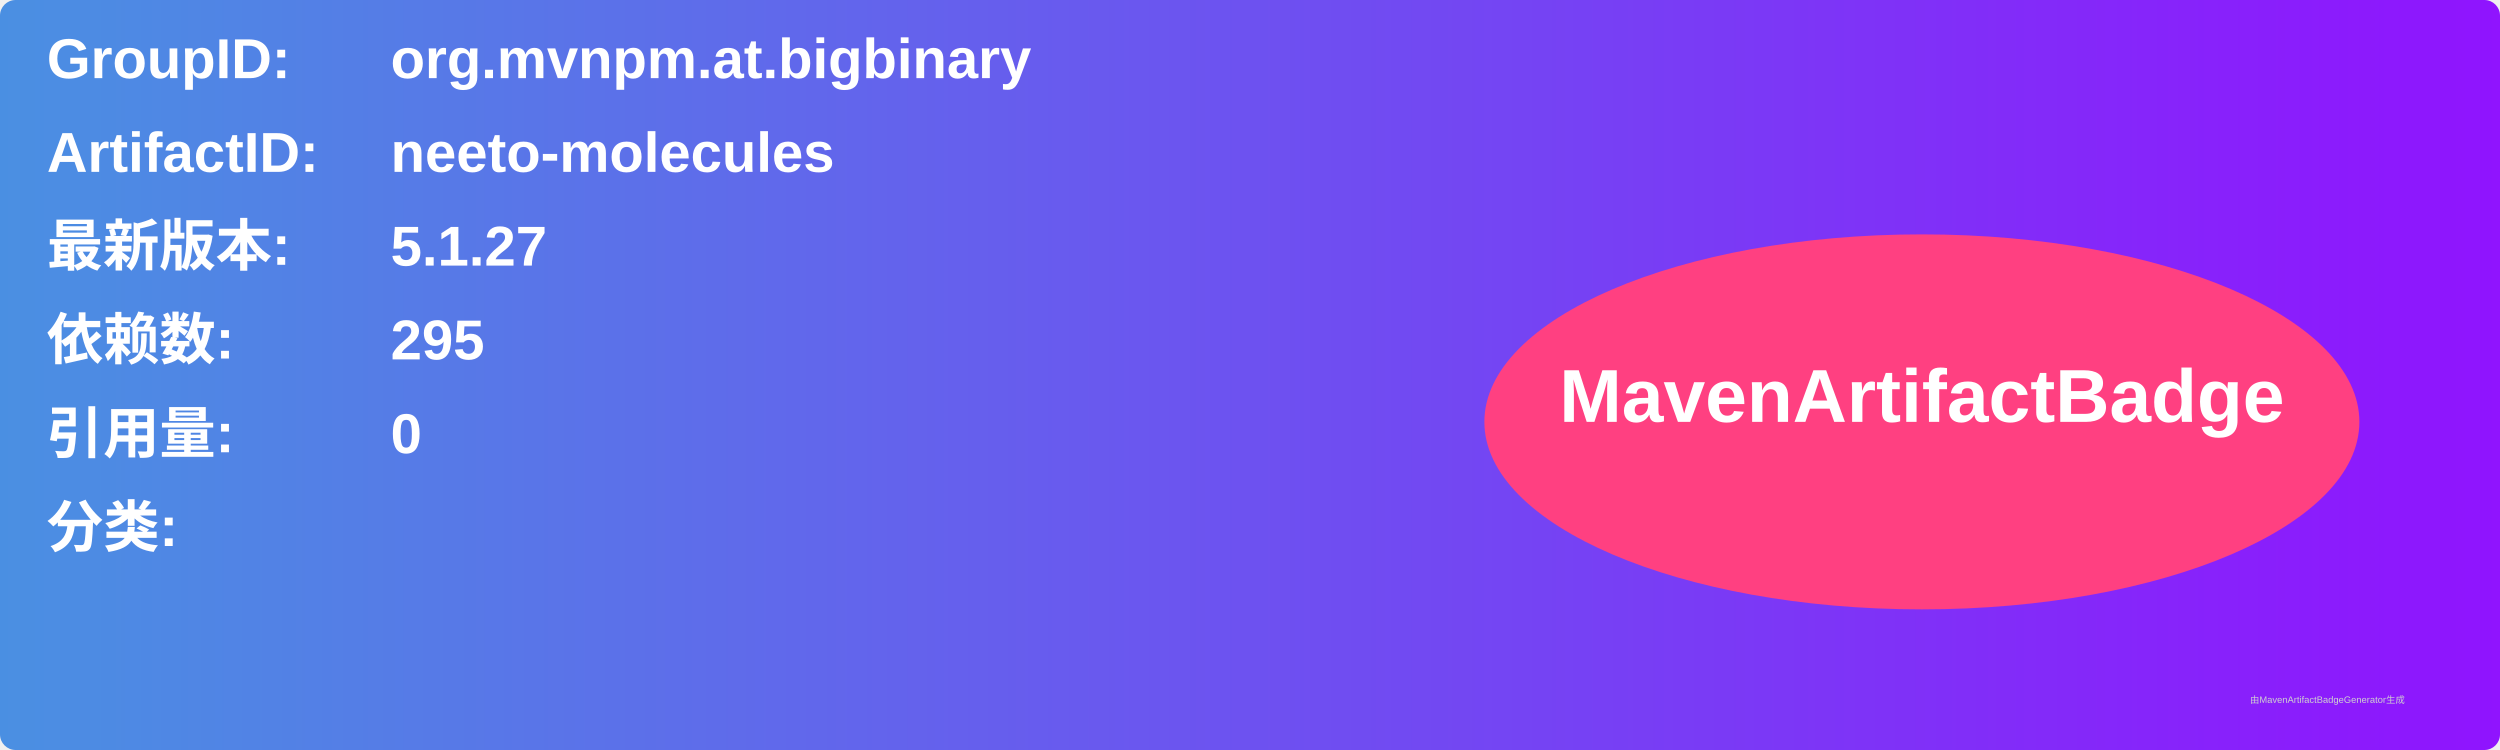
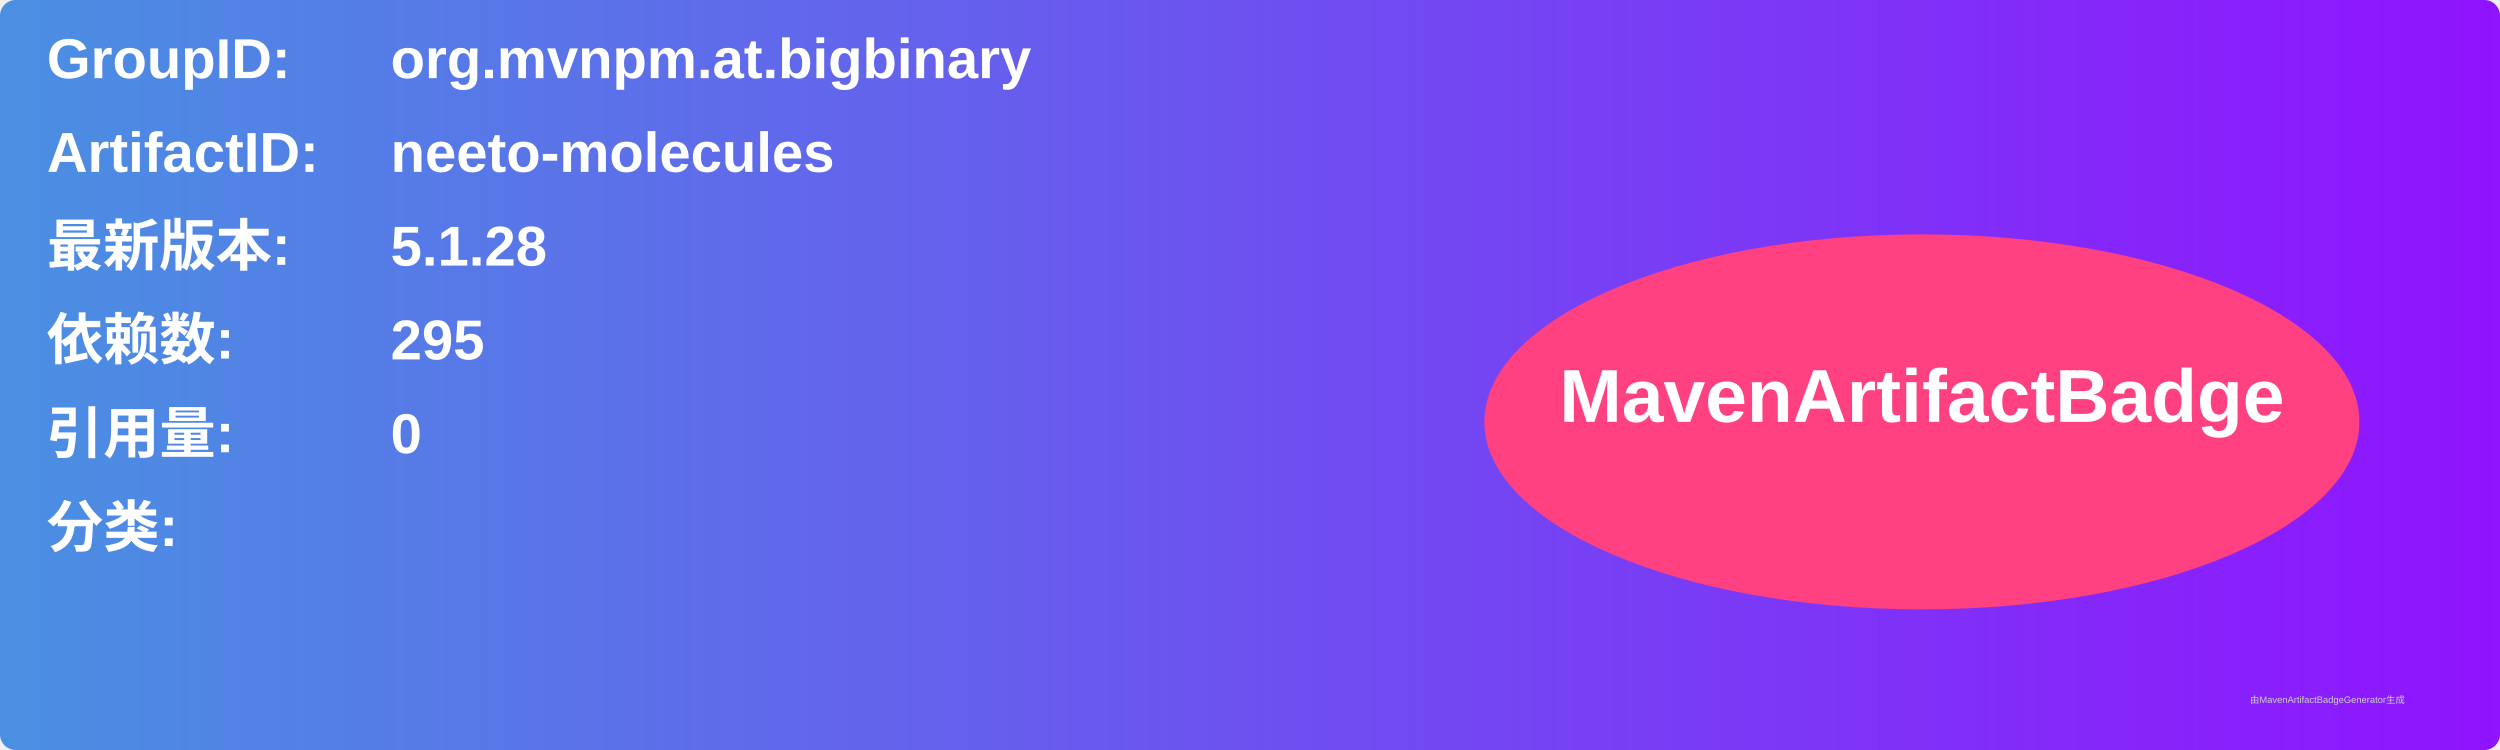
<svg xmlns="http://www.w3.org/2000/svg" width="800" height="240" viewBox="0 0 800 240">
  <linearGradient id="grad" x1="0%" y1="0%" x2="100%" y2="0%">
    <stop offset="0%" stop-color="#4a90e2" />
    <stop offset="100%" stop-color="#9013fe" />
  </linearGradient>
  <rect width="100%" height="100%" rx="5" ry="5" fill="url(#grad)" />
  <g transform="translate(15, 15)">
    <text x="0" y="10" font-family="Arial" font-size="18" fill="white" font-weight="bold" width="260">GroupID:</text>
    <text x="110" y="10" font-family="Arial" font-size="18" fill="white" font-weight="bold" width="460">org.mvnpm.at.bigbinary</text>
    <text x="0" y="40" font-family="Arial" font-size="18" fill="white" font-weight="bold" width="260">ArtifactID:</text>
    <text x="110" y="40" font-family="Arial" font-size="18" fill="white" font-weight="bold" width="460">neeto-molecules</text>
    <text x="0" y="70" font-family="Arial" font-size="18" fill="white" font-weight="bold">最新版本:</text>
    <text x="110" y="70" font-family="Arial" font-size="18" fill="white" font-weight="bold">
-       <tspan font-weight="bold">5.1.27</tspan>
+       <tspan font-weight="bold">5.1.28</tspan>
    </text>
    <text x="0" y="100" font-family="Arial" font-size="18" fill="white" font-weight="bold">依赖数: </text>
    <text x="110" y="100" font-family="Arial" font-size="18" fill="white">
      <tspan font-weight="bold">295</tspan>
    </text>
    <text x="0" y="130" font-family="Arial" font-size="18" fill="white" font-weight="bold">引用量: </text>
    <text x="110" y="130" font-family="Arial" font-size="18" fill="white">
      <tspan font-weight="bold">0</tspan>
    </text>
    <text x="0" y="160" font-family="Arial" font-size="18" fill="white" font-weight="bold">分类:</text>
    <text x="10" y="190" font-family="Arial" font-size="10" fill="white">
      <tspan font-weight="bold" />
    </text>
    <ellipse cx="600" cy="120" rx="140" ry="60" fill="#ff4081" />
    <text x="600" y="120" text-anchor="middle" font-family="Arial" font-size="24" fill="white" font-weight="bold">MavenArtifactBadge</text>
  </g>
  <text x="720" y="225" font-family="Arial" font-size="3" fill="#d0d0d0">由MavenArtifactBadgeGenerator生成</text>
</svg>
